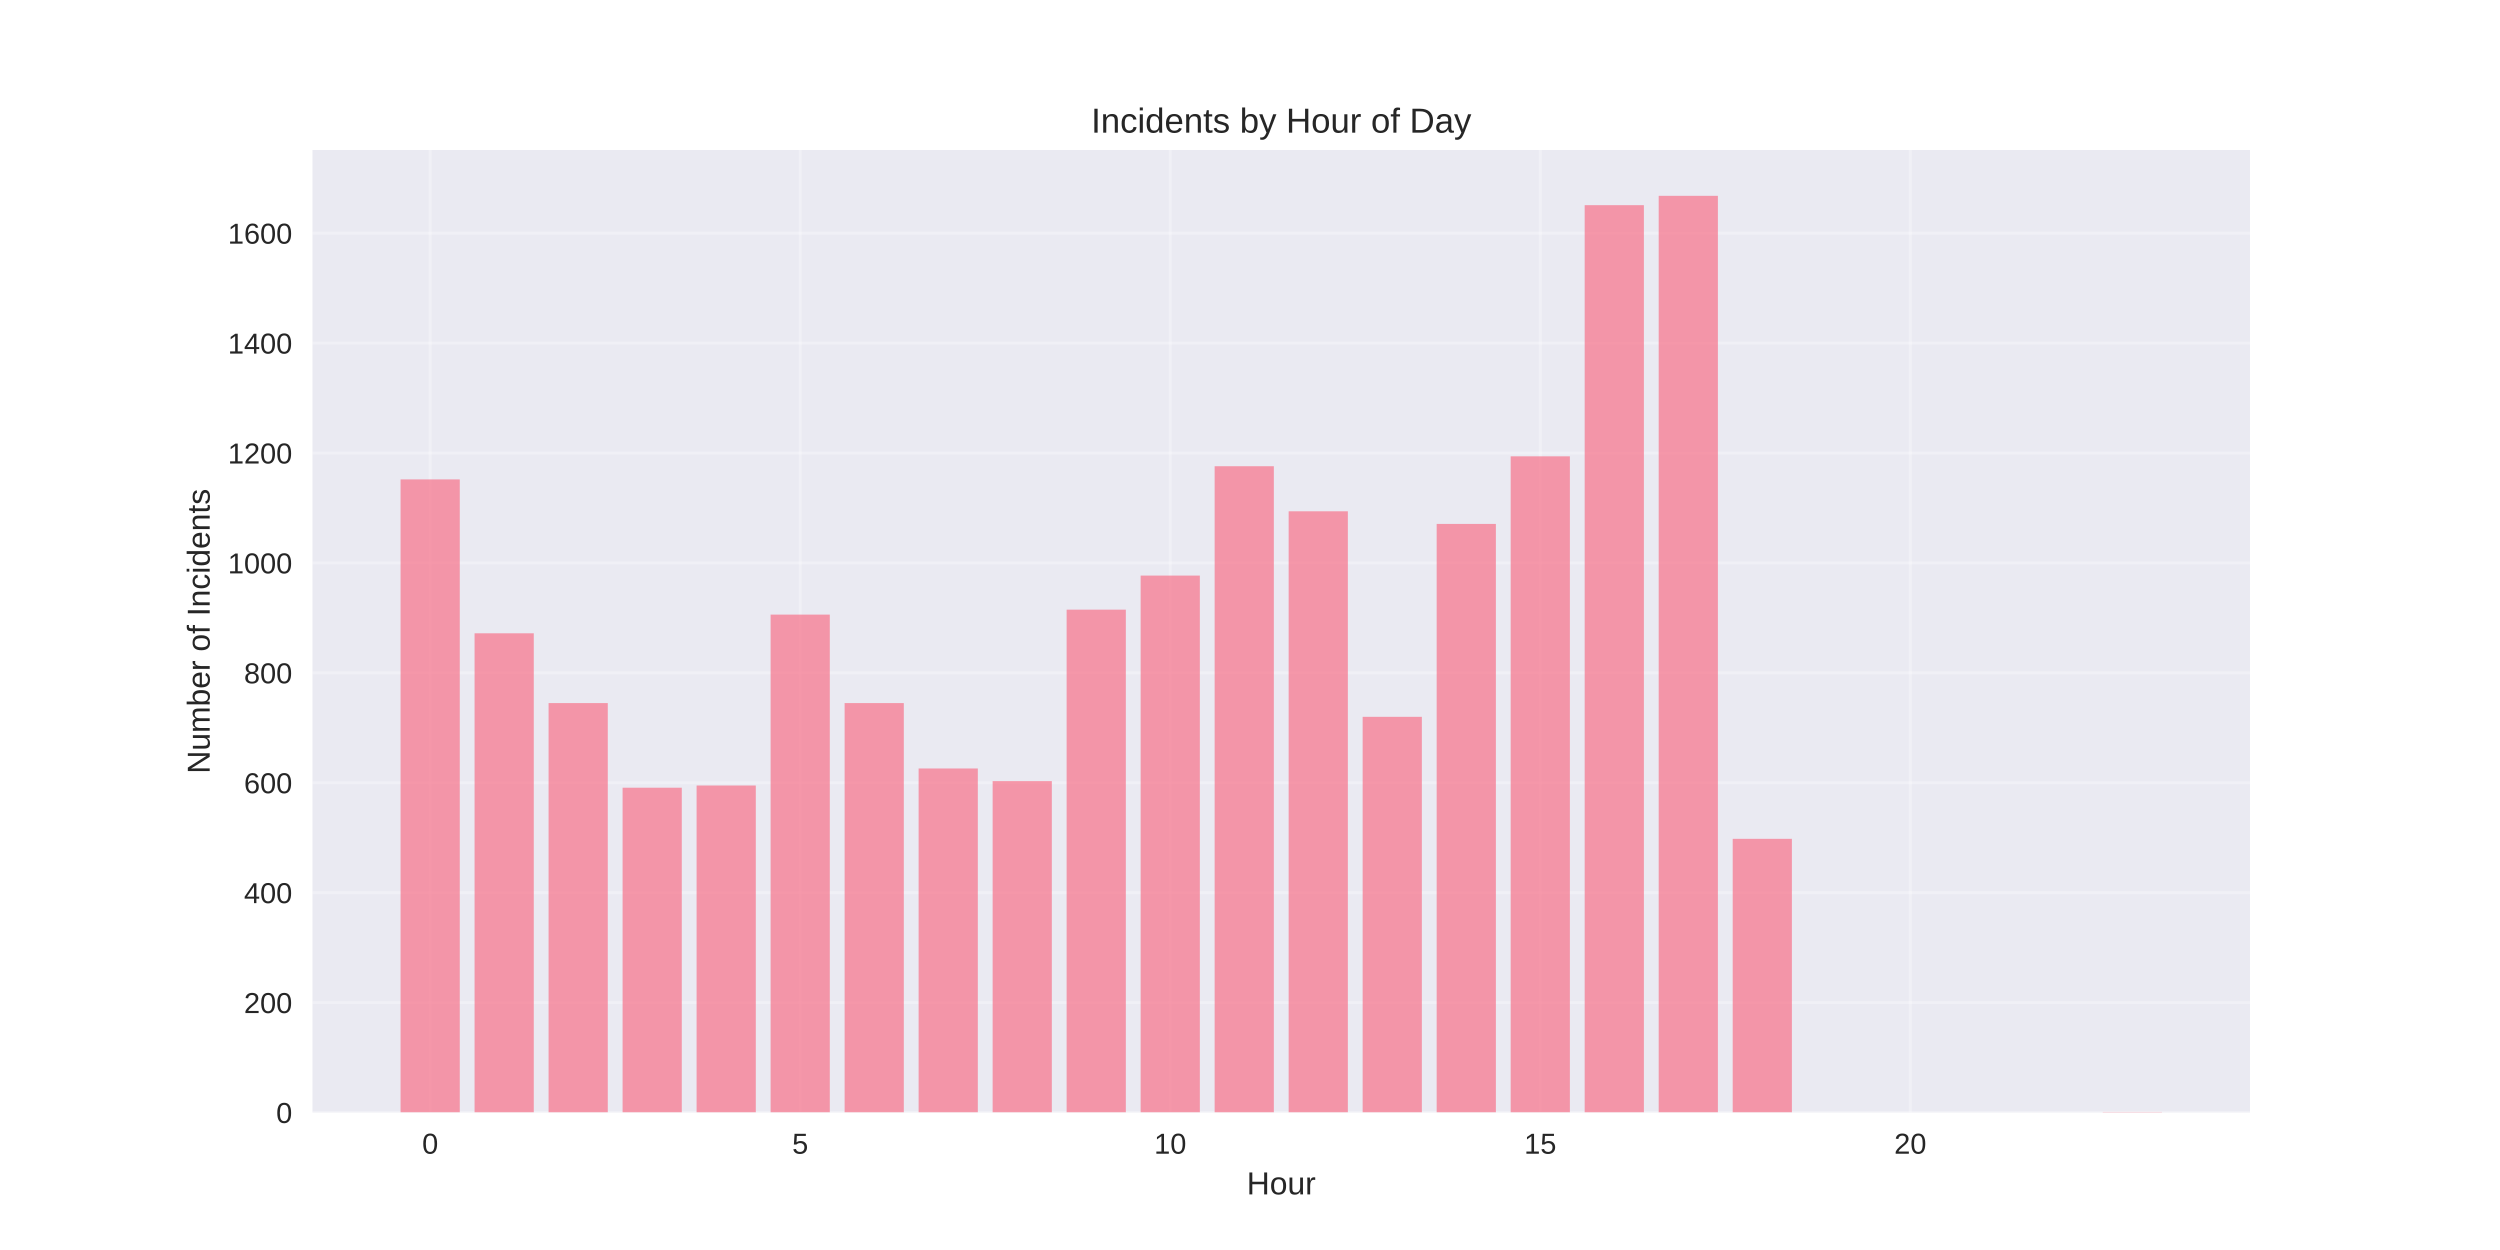
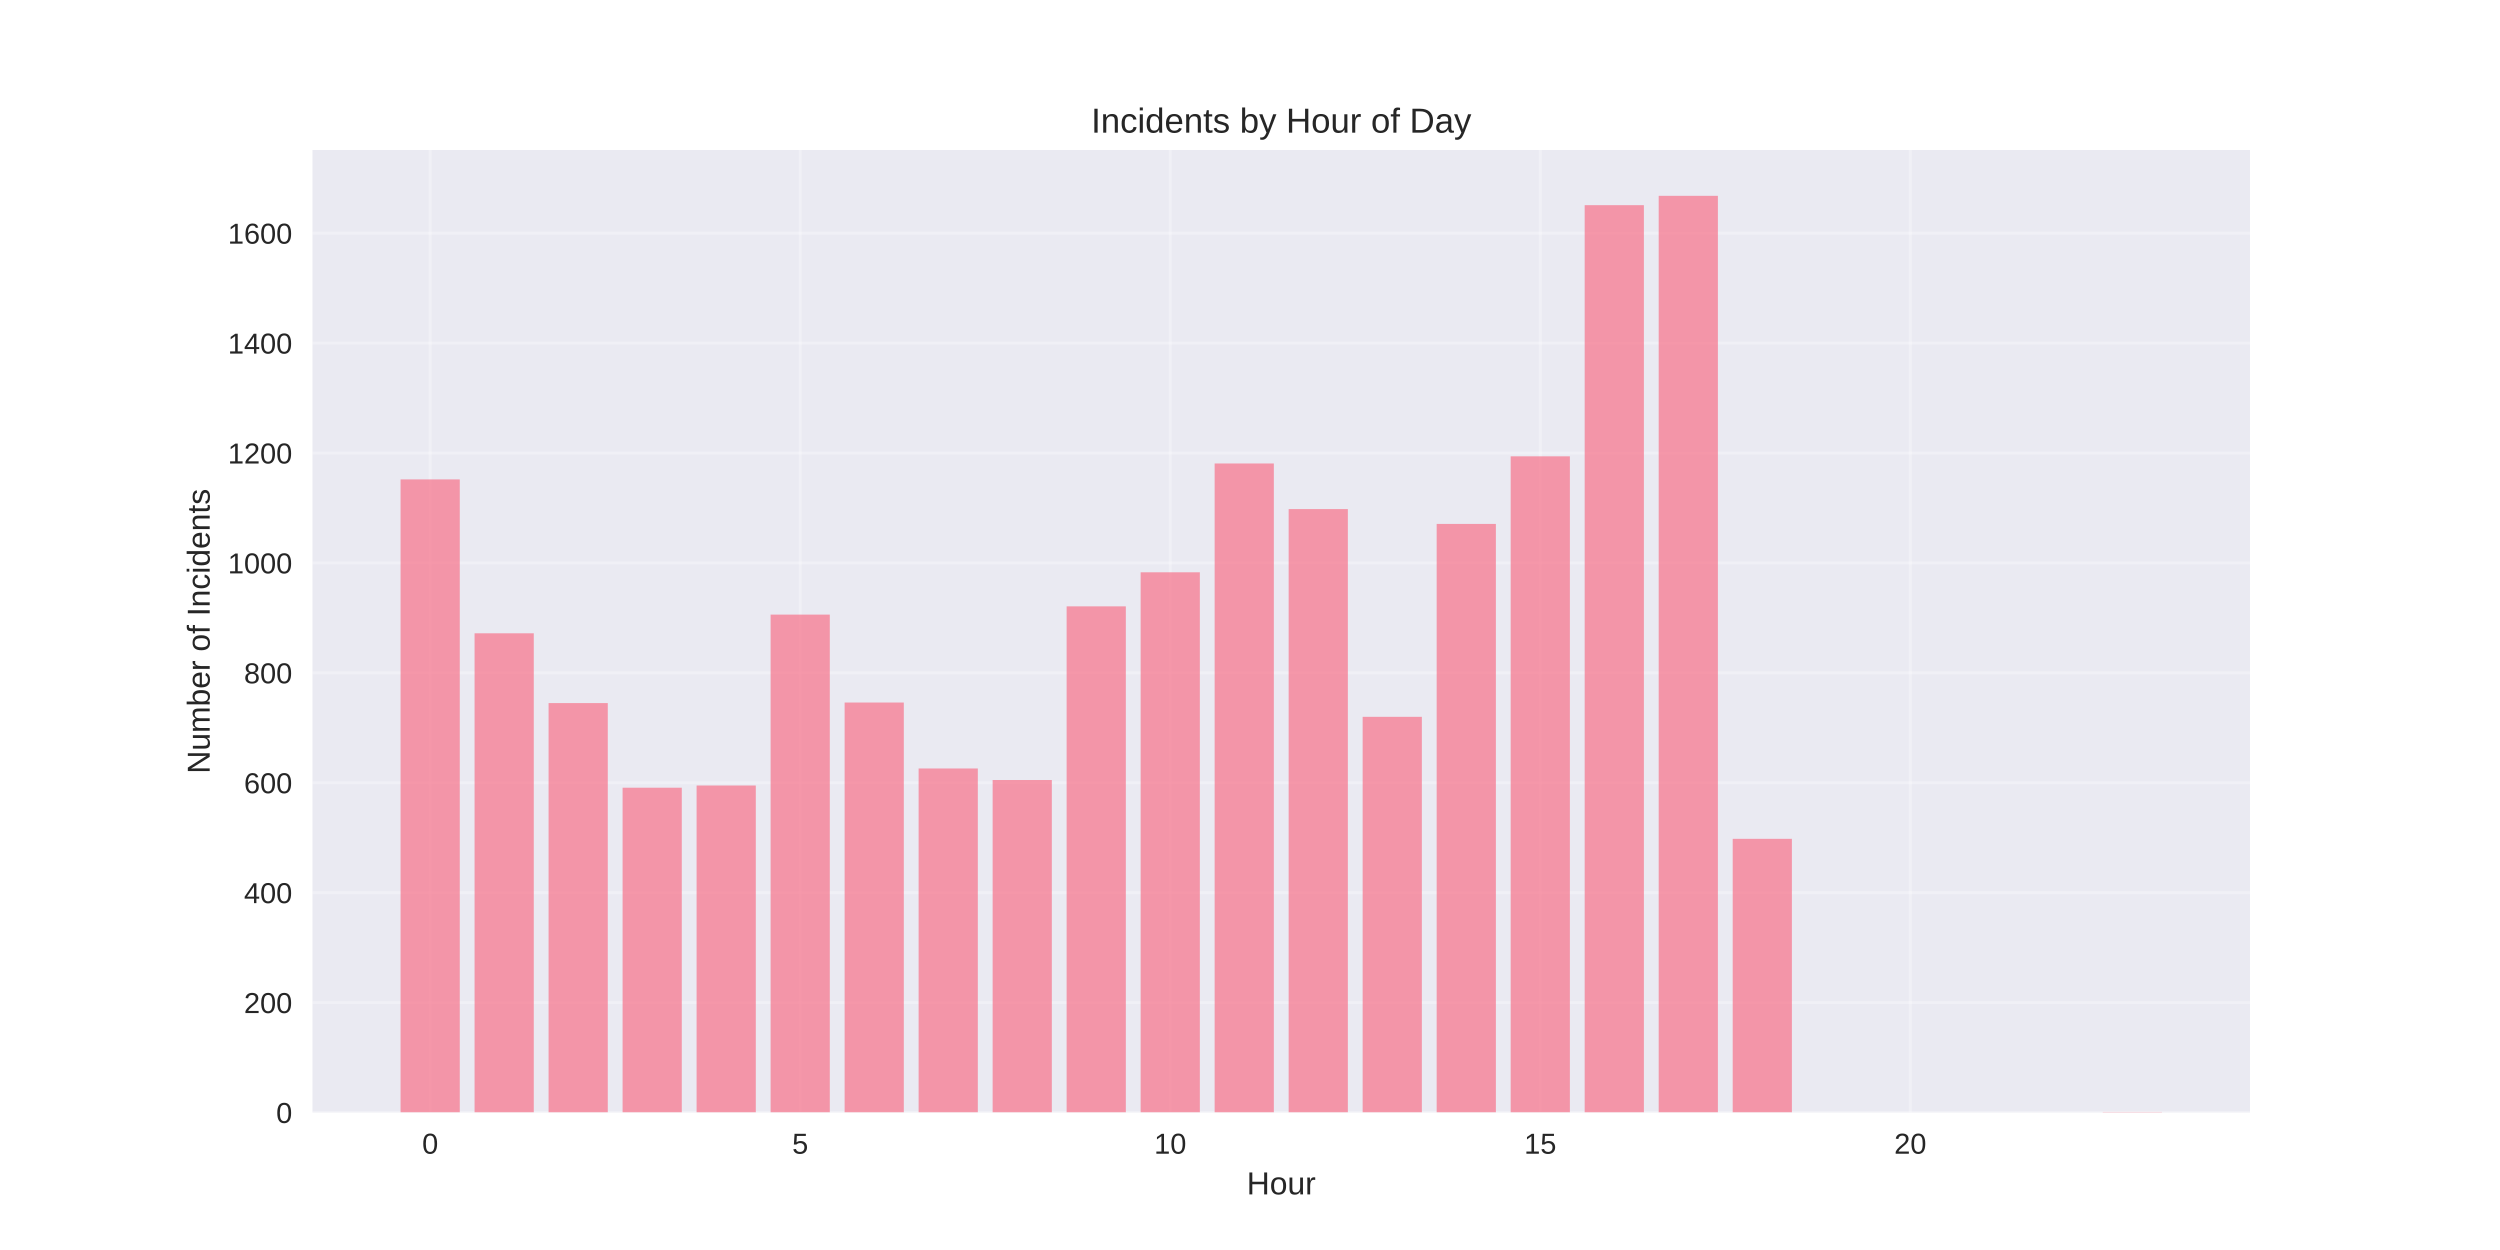
<svg xmlns="http://www.w3.org/2000/svg" width="864pt" height="432pt" viewBox="0 0 864 432" version="1.1">
  <defs>
    <style type="text/css">*{stroke-linejoin: round; stroke-linecap: butt}</style>
  </defs>
  <g id="figure_1">
    <g id="patch_1">
      <path d="M 0 432  L 864 432  L 864 0  L 0 0  z " style="fill: #ffffff" />
    </g>
    <g id="axes_1">
      <g id="patch_2">
        <path d="M 108 384.48  L 777.6 384.48  L 777.6 51.84  L 108 51.84  z " style="fill: #eaeaf2" />
      </g>
      <g id="matplotlib.axis_1">
        <g id="xtick_1">
          <g id="line2d_1">
-             <path d="M 148.667 384.48  L 148.667 51.84  " clip-path="url(#pf0964eb71b)" style="fill: none; stroke: #ffffff; stroke-opacity: 0.3; stroke-linecap: round" />
+             <path d="M 148.667 384.48  L 148.667 51.84  " clip-path="url(#p837588fd72)" style="fill: none; stroke: #ffffff; stroke-opacity: 0.3; stroke-linecap: round" />
          </g>
          <g id="line2d_2" />
          <g id="text_1">
            <text style="fill: #262626; font: 10px 'Arial', 'Liberation Sans', 'DejaVu Sans', 'Bitstream Vera Sans', sans-serif; text-anchor: middle" x="148.667" y="398.727" transform="rotate(-0 148.6671 398.7269)">0</text>
          </g>
        </g>
        <g id="xtick_2">
          <g id="line2d_3">
-             <path d="M 276.551 384.48  L 276.551 51.84  " clip-path="url(#pf0964eb71b)" style="fill: none; stroke: #ffffff; stroke-opacity: 0.3; stroke-linecap: round" />
+             <path d="M 276.551 384.48  L 276.551 51.84  " clip-path="url(#p837588fd72)" style="fill: none; stroke: #ffffff; stroke-opacity: 0.3; stroke-linecap: round" />
          </g>
          <g id="line2d_4" />
          <g id="text_2">
            <text style="fill: #262626; font: 10px 'Arial', 'Liberation Sans', 'DejaVu Sans', 'Bitstream Vera Sans', sans-serif; text-anchor: middle" x="276.551" y="398.727" transform="rotate(-0 276.551 398.7269)">5</text>
          </g>
        </g>
        <g id="xtick_3">
          <g id="line2d_5">
-             <path d="M 404.435 384.48  L 404.435 51.84  " clip-path="url(#pf0964eb71b)" style="fill: none; stroke: #ffffff; stroke-opacity: 0.3; stroke-linecap: round" />
+             <path d="M 404.435 384.48  L 404.435 51.84  " clip-path="url(#p837588fd72)" style="fill: none; stroke: #ffffff; stroke-opacity: 0.3; stroke-linecap: round" />
          </g>
          <g id="line2d_6" />
          <g id="text_3">
            <text style="fill: #262626; font: 10px 'Arial', 'Liberation Sans', 'DejaVu Sans', 'Bitstream Vera Sans', sans-serif; text-anchor: middle" x="404.435" y="398.727" transform="rotate(-0 404.4348 398.7269)">10</text>
          </g>
        </g>
        <g id="xtick_4">
          <g id="line2d_7">
-             <path d="M 532.319 384.48  L 532.319 51.84  " clip-path="url(#pf0964eb71b)" style="fill: none; stroke: #ffffff; stroke-opacity: 0.3; stroke-linecap: round" />
+             <path d="M 532.319 384.48  L 532.319 51.84  " clip-path="url(#p837588fd72)" style="fill: none; stroke: #ffffff; stroke-opacity: 0.3; stroke-linecap: round" />
          </g>
          <g id="line2d_8" />
          <g id="text_4">
            <text style="fill: #262626; font: 10px 'Arial', 'Liberation Sans', 'DejaVu Sans', 'Bitstream Vera Sans', sans-serif; text-anchor: middle" x="532.319" y="398.727" transform="rotate(-0 532.3187 398.7269)">15</text>
          </g>
        </g>
        <g id="xtick_5">
          <g id="line2d_9">
-             <path d="M 660.203 384.48  L 660.203 51.84  " clip-path="url(#pf0964eb71b)" style="fill: none; stroke: #ffffff; stroke-opacity: 0.3; stroke-linecap: round" />
+             <path d="M 660.203 384.48  L 660.203 51.84  " clip-path="url(#p837588fd72)" style="fill: none; stroke: #ffffff; stroke-opacity: 0.3; stroke-linecap: round" />
          </g>
          <g id="line2d_10" />
          <g id="text_5">
            <text style="fill: #262626; font: 10px 'Arial', 'Liberation Sans', 'DejaVu Sans', 'Bitstream Vera Sans', sans-serif; text-anchor: middle" x="660.203" y="398.727" transform="rotate(-0 660.2026 398.7269)">20</text>
          </g>
        </g>
        <g id="text_6">
          <text style="fill: #262626; font: 11px 'Arial', 'Liberation Sans', 'DejaVu Sans', 'Bitstream Vera Sans', sans-serif; text-anchor: middle" x="442.8" y="412.773" transform="rotate(-0 442.8 412.7734)">Hour</text>
        </g>
      </g>
      <g id="matplotlib.axis_2">
        <g id="ytick_1">
          <g id="line2d_11">
-             <path d="M 108 384.48  L 777.6 384.48  " clip-path="url(#pf0964eb71b)" style="fill: none; stroke: #ffffff; stroke-opacity: 0.3; stroke-linecap: round" />
+             <path d="M 108 384.48  L 777.6 384.48  " clip-path="url(#p837588fd72)" style="fill: none; stroke: #ffffff; stroke-opacity: 0.3; stroke-linecap: round" />
          </g>
          <g id="line2d_12" />
          <g id="text_7">
            <text style="fill: #262626; font: 10px 'Arial', 'Liberation Sans', 'DejaVu Sans', 'Bitstream Vera Sans', sans-serif; text-anchor: end" x="101" y="388.103" transform="rotate(-0 101 388.1034)">0</text>
          </g>
        </g>
        <g id="ytick_2">
          <g id="line2d_13">
-             <path d="M 108 346.494  L 777.6 346.494  " clip-path="url(#pf0964eb71b)" style="fill: none; stroke: #ffffff; stroke-opacity: 0.3; stroke-linecap: round" />
+             <path d="M 108 346.494  L 777.6 346.494  " clip-path="url(#p837588fd72)" style="fill: none; stroke: #ffffff; stroke-opacity: 0.3; stroke-linecap: round" />
          </g>
          <g id="line2d_14" />
          <g id="text_8">
            <text style="fill: #262626; font: 10px 'Arial', 'Liberation Sans', 'DejaVu Sans', 'Bitstream Vera Sans', sans-serif; text-anchor: end" x="101" y="350.118" transform="rotate(-0 101 350.1178)">200</text>
          </g>
        </g>
        <g id="ytick_3">
          <g id="line2d_15">
-             <path d="M 108 308.509  L 777.6 308.509  " clip-path="url(#pf0964eb71b)" style="fill: none; stroke: #ffffff; stroke-opacity: 0.3; stroke-linecap: round" />
+             <path d="M 108 308.509  L 777.6 308.509  " clip-path="url(#p837588fd72)" style="fill: none; stroke: #ffffff; stroke-opacity: 0.3; stroke-linecap: round" />
          </g>
          <g id="line2d_16" />
          <g id="text_9">
            <text style="fill: #262626; font: 10px 'Arial', 'Liberation Sans', 'DejaVu Sans', 'Bitstream Vera Sans', sans-serif; text-anchor: end" x="101" y="312.132" transform="rotate(-0 101 312.1322)">400</text>
          </g>
        </g>
        <g id="ytick_4">
          <g id="line2d_17">
-             <path d="M 108 270.523  L 777.6 270.523  " clip-path="url(#pf0964eb71b)" style="fill: none; stroke: #ffffff; stroke-opacity: 0.3; stroke-linecap: round" />
+             <path d="M 108 270.523  L 777.6 270.523  " clip-path="url(#p837588fd72)" style="fill: none; stroke: #ffffff; stroke-opacity: 0.3; stroke-linecap: round" />
          </g>
          <g id="line2d_18" />
          <g id="text_10">
            <text style="fill: #262626; font: 10px 'Arial', 'Liberation Sans', 'DejaVu Sans', 'Bitstream Vera Sans', sans-serif; text-anchor: end" x="101" y="274.147" transform="rotate(-0 101 274.1466)">600</text>
          </g>
        </g>
        <g id="ytick_5">
          <g id="line2d_19">
-             <path d="M 108 232.538  L 777.6 232.538  " clip-path="url(#pf0964eb71b)" style="fill: none; stroke: #ffffff; stroke-opacity: 0.3; stroke-linecap: round" />
+             <path d="M 108 232.538  L 777.6 232.538  " clip-path="url(#p837588fd72)" style="fill: none; stroke: #ffffff; stroke-opacity: 0.3; stroke-linecap: round" />
          </g>
          <g id="line2d_20" />
          <g id="text_11">
            <text style="fill: #262626; font: 10px 'Arial', 'Liberation Sans', 'DejaVu Sans', 'Bitstream Vera Sans', sans-serif; text-anchor: end" x="101" y="236.161" transform="rotate(-0 101 236.161)">800</text>
          </g>
        </g>
        <g id="ytick_6">
          <g id="line2d_21">
-             <path d="M 108 194.552  L 777.6 194.552  " clip-path="url(#pf0964eb71b)" style="fill: none; stroke: #ffffff; stroke-opacity: 0.3; stroke-linecap: round" />
+             <path d="M 108 194.552  L 777.6 194.552  " clip-path="url(#p837588fd72)" style="fill: none; stroke: #ffffff; stroke-opacity: 0.3; stroke-linecap: round" />
          </g>
          <g id="line2d_22" />
          <g id="text_12">
            <text style="fill: #262626; font: 10px 'Arial', 'Liberation Sans', 'DejaVu Sans', 'Bitstream Vera Sans', sans-serif; text-anchor: end" x="101" y="198.175" transform="rotate(-0 101 198.1754)">1000</text>
          </g>
        </g>
        <g id="ytick_7">
          <g id="line2d_23">
-             <path d="M 108 156.566  L 777.6 156.566  " clip-path="url(#pf0964eb71b)" style="fill: none; stroke: #ffffff; stroke-opacity: 0.3; stroke-linecap: round" />
+             <path d="M 108 156.566  L 777.6 156.566  " clip-path="url(#p837588fd72)" style="fill: none; stroke: #ffffff; stroke-opacity: 0.3; stroke-linecap: round" />
          </g>
          <g id="line2d_24" />
          <g id="text_13">
            <text style="fill: #262626; font: 10px 'Arial', 'Liberation Sans', 'DejaVu Sans', 'Bitstream Vera Sans', sans-serif; text-anchor: end" x="101" y="160.19" transform="rotate(-0 101 160.1898)">1200</text>
          </g>
        </g>
        <g id="ytick_8">
          <g id="line2d_25">
-             <path d="M 108 118.581  L 777.6 118.581  " clip-path="url(#pf0964eb71b)" style="fill: none; stroke: #ffffff; stroke-opacity: 0.3; stroke-linecap: round" />
+             <path d="M 108 118.581  L 777.6 118.581  " clip-path="url(#p837588fd72)" style="fill: none; stroke: #ffffff; stroke-opacity: 0.3; stroke-linecap: round" />
          </g>
          <g id="line2d_26" />
          <g id="text_14">
            <text style="fill: #262626; font: 10px 'Arial', 'Liberation Sans', 'DejaVu Sans', 'Bitstream Vera Sans', sans-serif; text-anchor: end" x="101" y="122.204" transform="rotate(-0 101 122.2042)">1400</text>
          </g>
        </g>
        <g id="ytick_9">
          <g id="line2d_27">
-             <path d="M 108 80.595  L 777.6 80.595  " clip-path="url(#pf0964eb71b)" style="fill: none; stroke: #ffffff; stroke-opacity: 0.3; stroke-linecap: round" />
+             <path d="M 108 80.595  L 777.6 80.595  " clip-path="url(#p837588fd72)" style="fill: none; stroke: #ffffff; stroke-opacity: 0.3; stroke-linecap: round" />
          </g>
          <g id="line2d_28" />
          <g id="text_15">
            <text style="fill: #262626; font: 10px 'Arial', 'Liberation Sans', 'DejaVu Sans', 'Bitstream Vera Sans', sans-serif; text-anchor: end" x="101" y="84.219" transform="rotate(-0 101 84.21855)">1600</text>
          </g>
        </g>
        <g id="text_16">
          <text style="fill: #262626; font: 11px 'Arial', 'Liberation Sans', 'DejaVu Sans', 'Bitstream Vera Sans', sans-serif; text-anchor: middle" x="72.474" y="218.16" transform="rotate(-90 72.47375 218.16)">Number of Incidents</text>
        </g>
      </g>
      <g id="patch_3">
-         <path d="M 138.436 384.48  L 158.898 384.48  L 158.898 165.683  L 138.436 165.683  z " clip-path="url(#pf0964eb71b)" style="fill: #f77189; opacity: 0.7" />
+         <path d="M 138.436 384.48  L 158.898 384.48  L 158.898 165.683  L 138.436 165.683  z " clip-path="url(#p837588fd72)" style="fill: #f77189; opacity: 0.7" />
      </g>
      <g id="patch_4">
-         <path d="M 164.013 384.48  L 184.475 384.48  L 184.475 218.863  L 164.013 218.863  z " clip-path="url(#pf0964eb71b)" style="fill: #f77189; opacity: 0.7" />
+         <path d="M 164.013 384.48  L 184.475 384.48  L 184.475 218.863  L 164.013 218.863  z " clip-path="url(#p837588fd72)" style="fill: #f77189; opacity: 0.7" />
      </g>
      <g id="patch_5">
-         <path d="M 189.59 384.48  L 210.051 384.48  L 210.051 242.984  L 189.59 242.984  z " clip-path="url(#pf0964eb71b)" style="fill: #f77189; opacity: 0.7" />
+         <path d="M 189.59 384.48  L 210.051 384.48  L 210.051 242.984  L 189.59 242.984  z " clip-path="url(#p837588fd72)" style="fill: #f77189; opacity: 0.7" />
      </g>
      <g id="patch_6">
-         <path d="M 215.167 384.48  L 235.628 384.48  L 235.628 272.233  L 215.167 272.233  z " clip-path="url(#pf0964eb71b)" style="fill: #f77189; opacity: 0.7" />
+         <path d="M 215.167 384.48  L 235.628 384.48  L 235.628 272.233  L 215.167 272.233  z " clip-path="url(#p837588fd72)" style="fill: #f77189; opacity: 0.7" />
      </g>
      <g id="patch_7">
-         <path d="M 240.743 384.48  L 261.205 384.48  L 261.205 271.473  L 240.743 271.473  z " clip-path="url(#pf0964eb71b)" style="fill: #f77189; opacity: 0.7" />
+         <path d="M 240.743 384.48  L 261.205 384.48  L 261.205 271.473  L 240.743 271.473  z " clip-path="url(#p837588fd72)" style="fill: #f77189; opacity: 0.7" />
      </g>
      <g id="patch_8">
-         <path d="M 266.32 384.48  L 286.782 384.48  L 286.782 212.405  L 266.32 212.405  z " clip-path="url(#pf0964eb71b)" style="fill: #f77189; opacity: 0.7" />
+         <path d="M 266.32 384.48  L 286.782 384.48  L 286.782 212.405  L 266.32 212.405  z " clip-path="url(#p837588fd72)" style="fill: #f77189; opacity: 0.7" />
      </g>
      <g id="patch_9">
-         <path d="M 291.897 384.48  L 312.358 384.48  L 312.358 242.984  L 291.897 242.984  z " clip-path="url(#pf0964eb71b)" style="fill: #f77189; opacity: 0.7" />
+         <path d="M 291.897 384.48  L 312.358 384.48  L 312.358 242.794  L 291.897 242.794  z " clip-path="url(#p837588fd72)" style="fill: #f77189; opacity: 0.7" />
      </g>
      <g id="patch_10">
-         <path d="M 317.474 384.48  L 337.935 384.48  L 337.935 265.585  L 317.474 265.585  z " clip-path="url(#pf0964eb71b)" style="fill: #f77189; opacity: 0.7" />
+         <path d="M 317.474 384.48  L 337.935 384.48  L 337.935 265.585  L 317.474 265.585  z " clip-path="url(#p837588fd72)" style="fill: #f77189; opacity: 0.7" />
      </g>
      <g id="patch_11">
-         <path d="M 343.051 384.48  L 363.512 384.48  L 363.512 269.953  L 343.051 269.953  z " clip-path="url(#pf0964eb71b)" style="fill: #f77189; opacity: 0.7" />
+         <path d="M 343.051 384.48  L 363.512 384.48  L 363.512 269.574  L 343.051 269.574  z " clip-path="url(#p837588fd72)" style="fill: #f77189; opacity: 0.7" />
      </g>
      <g id="patch_12">
-         <path d="M 368.627 384.48  L 389.089 384.48  L 389.089 210.696  L 368.627 210.696  z " clip-path="url(#pf0964eb71b)" style="fill: #f77189; opacity: 0.7" />
+         <path d="M 368.627 384.48  L 389.089 384.48  L 389.089 209.556  L 368.627 209.556  z " clip-path="url(#p837588fd72)" style="fill: #f77189; opacity: 0.7" />
      </g>
      <g id="patch_13">
-         <path d="M 394.204 384.48  L 414.666 384.48  L 414.666 198.92  L 394.204 198.92  z " clip-path="url(#pf0964eb71b)" style="fill: #f77189; opacity: 0.7" />
+         <path d="M 394.204 384.48  L 414.666 384.48  L 414.666 197.781  L 394.204 197.781  z " clip-path="url(#p837588fd72)" style="fill: #f77189; opacity: 0.7" />
      </g>
      <g id="patch_14">
-         <path d="M 419.781 384.48  L 440.242 384.48  L 440.242 161.125  L 419.781 161.125  z " clip-path="url(#pf0964eb71b)" style="fill: #f77189; opacity: 0.7" />
+         <path d="M 419.781 384.48  L 440.242 384.48  L 440.242 160.175  L 419.781 160.175  z " clip-path="url(#p837588fd72)" style="fill: #f77189; opacity: 0.7" />
      </g>
      <g id="patch_15">
-         <path d="M 445.358 384.48  L 465.819 384.48  L 465.819 176.699  L 445.358 176.699  z " clip-path="url(#pf0964eb71b)" style="fill: #f77189; opacity: 0.7" />
+         <path d="M 445.358 384.48  L 465.819 384.48  L 465.819 175.939  L 445.358 175.939  z " clip-path="url(#p837588fd72)" style="fill: #f77189; opacity: 0.7" />
      </g>
      <g id="patch_16">
-         <path d="M 470.934 384.48  L 491.396 384.48  L 491.396 247.732  L 470.934 247.732  z " clip-path="url(#pf0964eb71b)" style="fill: #f77189; opacity: 0.7" />
+         <path d="M 470.934 384.48  L 491.396 384.48  L 491.396 247.732  L 470.934 247.732  z " clip-path="url(#p837588fd72)" style="fill: #f77189; opacity: 0.7" />
      </g>
      <g id="patch_17">
-         <path d="M 496.511 384.48  L 516.973 384.48  L 516.973 181.067  L 496.511 181.067  z " clip-path="url(#pf0964eb71b)" style="fill: #f77189; opacity: 0.7" />
+         <path d="M 496.511 384.48  L 516.973 384.48  L 516.973 181.067  L 496.511 181.067  z " clip-path="url(#p837588fd72)" style="fill: #f77189; opacity: 0.7" />
      </g>
      <g id="patch_18">
-         <path d="M 522.088 384.48  L 542.549 384.48  L 542.549 157.706  L 522.088 157.706  z " clip-path="url(#pf0964eb71b)" style="fill: #f77189; opacity: 0.7" />
+         <path d="M 522.088 384.48  L 542.549 384.48  L 542.549 157.706  L 522.088 157.706  z " clip-path="url(#p837588fd72)" style="fill: #f77189; opacity: 0.7" />
      </g>
      <g id="patch_19">
-         <path d="M 547.665 384.48  L 568.126 384.48  L 568.126 70.909  L 547.665 70.909  z " clip-path="url(#pf0964eb71b)" style="fill: #f77189; opacity: 0.7" />
+         <path d="M 547.665 384.48  L 568.126 384.48  L 568.126 70.909  L 547.665 70.909  z " clip-path="url(#p837588fd72)" style="fill: #f77189; opacity: 0.7" />
      </g>
      <g id="patch_20">
-         <path d="M 573.242 384.48  L 593.703 384.48  L 593.703 67.68  L 573.242 67.68  z " clip-path="url(#pf0964eb71b)" style="fill: #f77189; opacity: 0.7" />
+         <path d="M 573.242 384.48  L 593.703 384.48  L 593.703 67.68  L 573.242 67.68  z " clip-path="url(#p837588fd72)" style="fill: #f77189; opacity: 0.7" />
      </g>
      <g id="patch_21">
-         <path d="M 598.818 384.48  L 619.28 384.48  L 619.28 289.896  L 598.818 289.896  z " clip-path="url(#pf0964eb71b)" style="fill: #f77189; opacity: 0.7" />
+         <path d="M 598.818 384.48  L 619.28 384.48  L 619.28 289.896  L 598.818 289.896  z " clip-path="url(#p837588fd72)" style="fill: #f77189; opacity: 0.7" />
      </g>
      <g id="patch_22">
-         <path d="M 726.702 384.48  L 747.164 384.48  L 747.164 384.29  L 726.702 384.29  z " clip-path="url(#pf0964eb71b)" style="fill: #f77189; opacity: 0.7" />
+         <path d="M 726.702 384.48  L 747.164 384.48  L 747.164 384.29  L 726.702 384.29  z " clip-path="url(#p837588fd72)" style="fill: #f77189; opacity: 0.7" />
      </g>
      <g id="patch_23">
        <path d="M 108 384.48  L 108 51.84  " style="fill: none" />
      </g>
      <g id="patch_24">
        <path d="M 777.6 384.48  L 777.6 51.84  " style="fill: none" />
      </g>
      <g id="patch_25">
        <path d="M 108 384.48  L 777.6 384.48  " style="fill: none" />
      </g>
      <g id="patch_26">
        <path d="M 108 51.84  L 777.6 51.84  " style="fill: none" />
      </g>
      <g id="text_17">
        <text style="fill: #262626; font: 12px 'Arial', 'Liberation Sans', 'DejaVu Sans', 'Bitstream Vera Sans', sans-serif; text-anchor: middle" x="442.8" y="45.84" transform="rotate(-0 442.8 45.84)">Incidents by Hour of Day</text>
      </g>
    </g>
  </g>
  <defs>
-     <clipPath id="pf0964eb71b">
+     <clipPath id="p837588fd72">
      <rect x="108" y="51.84" width="669.6" height="332.64" />
    </clipPath>
  </defs>
</svg>
